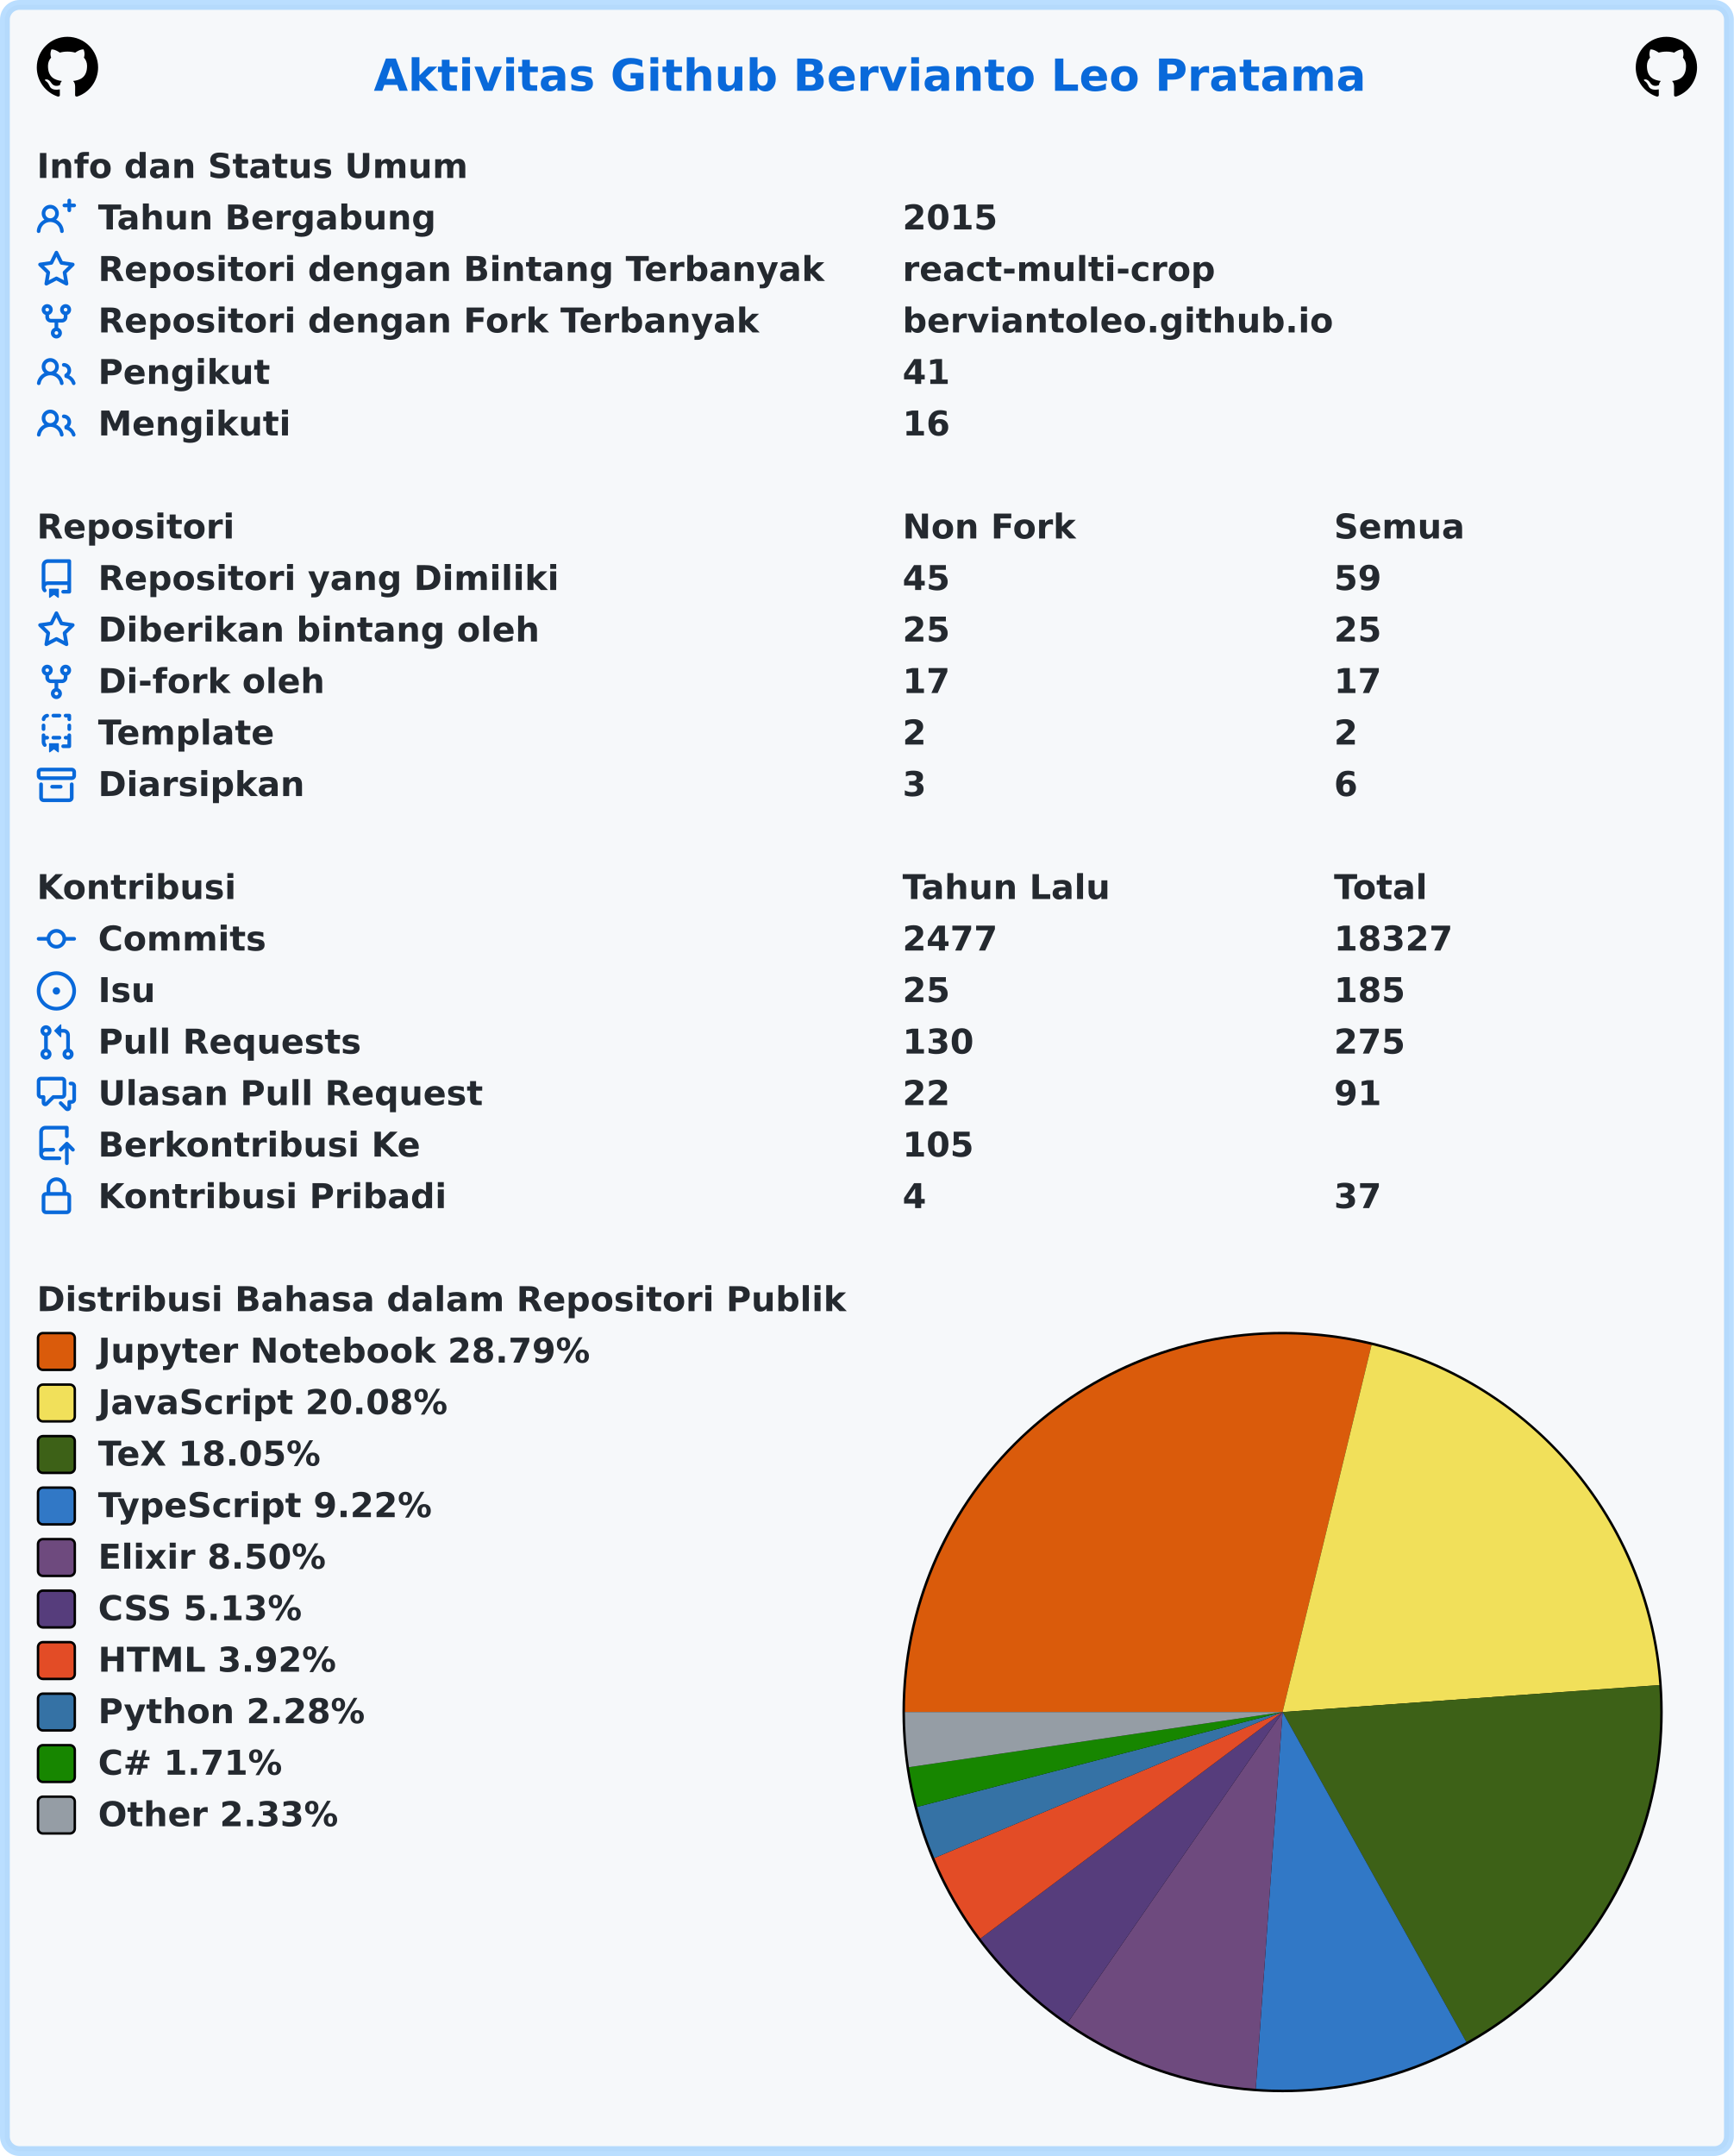
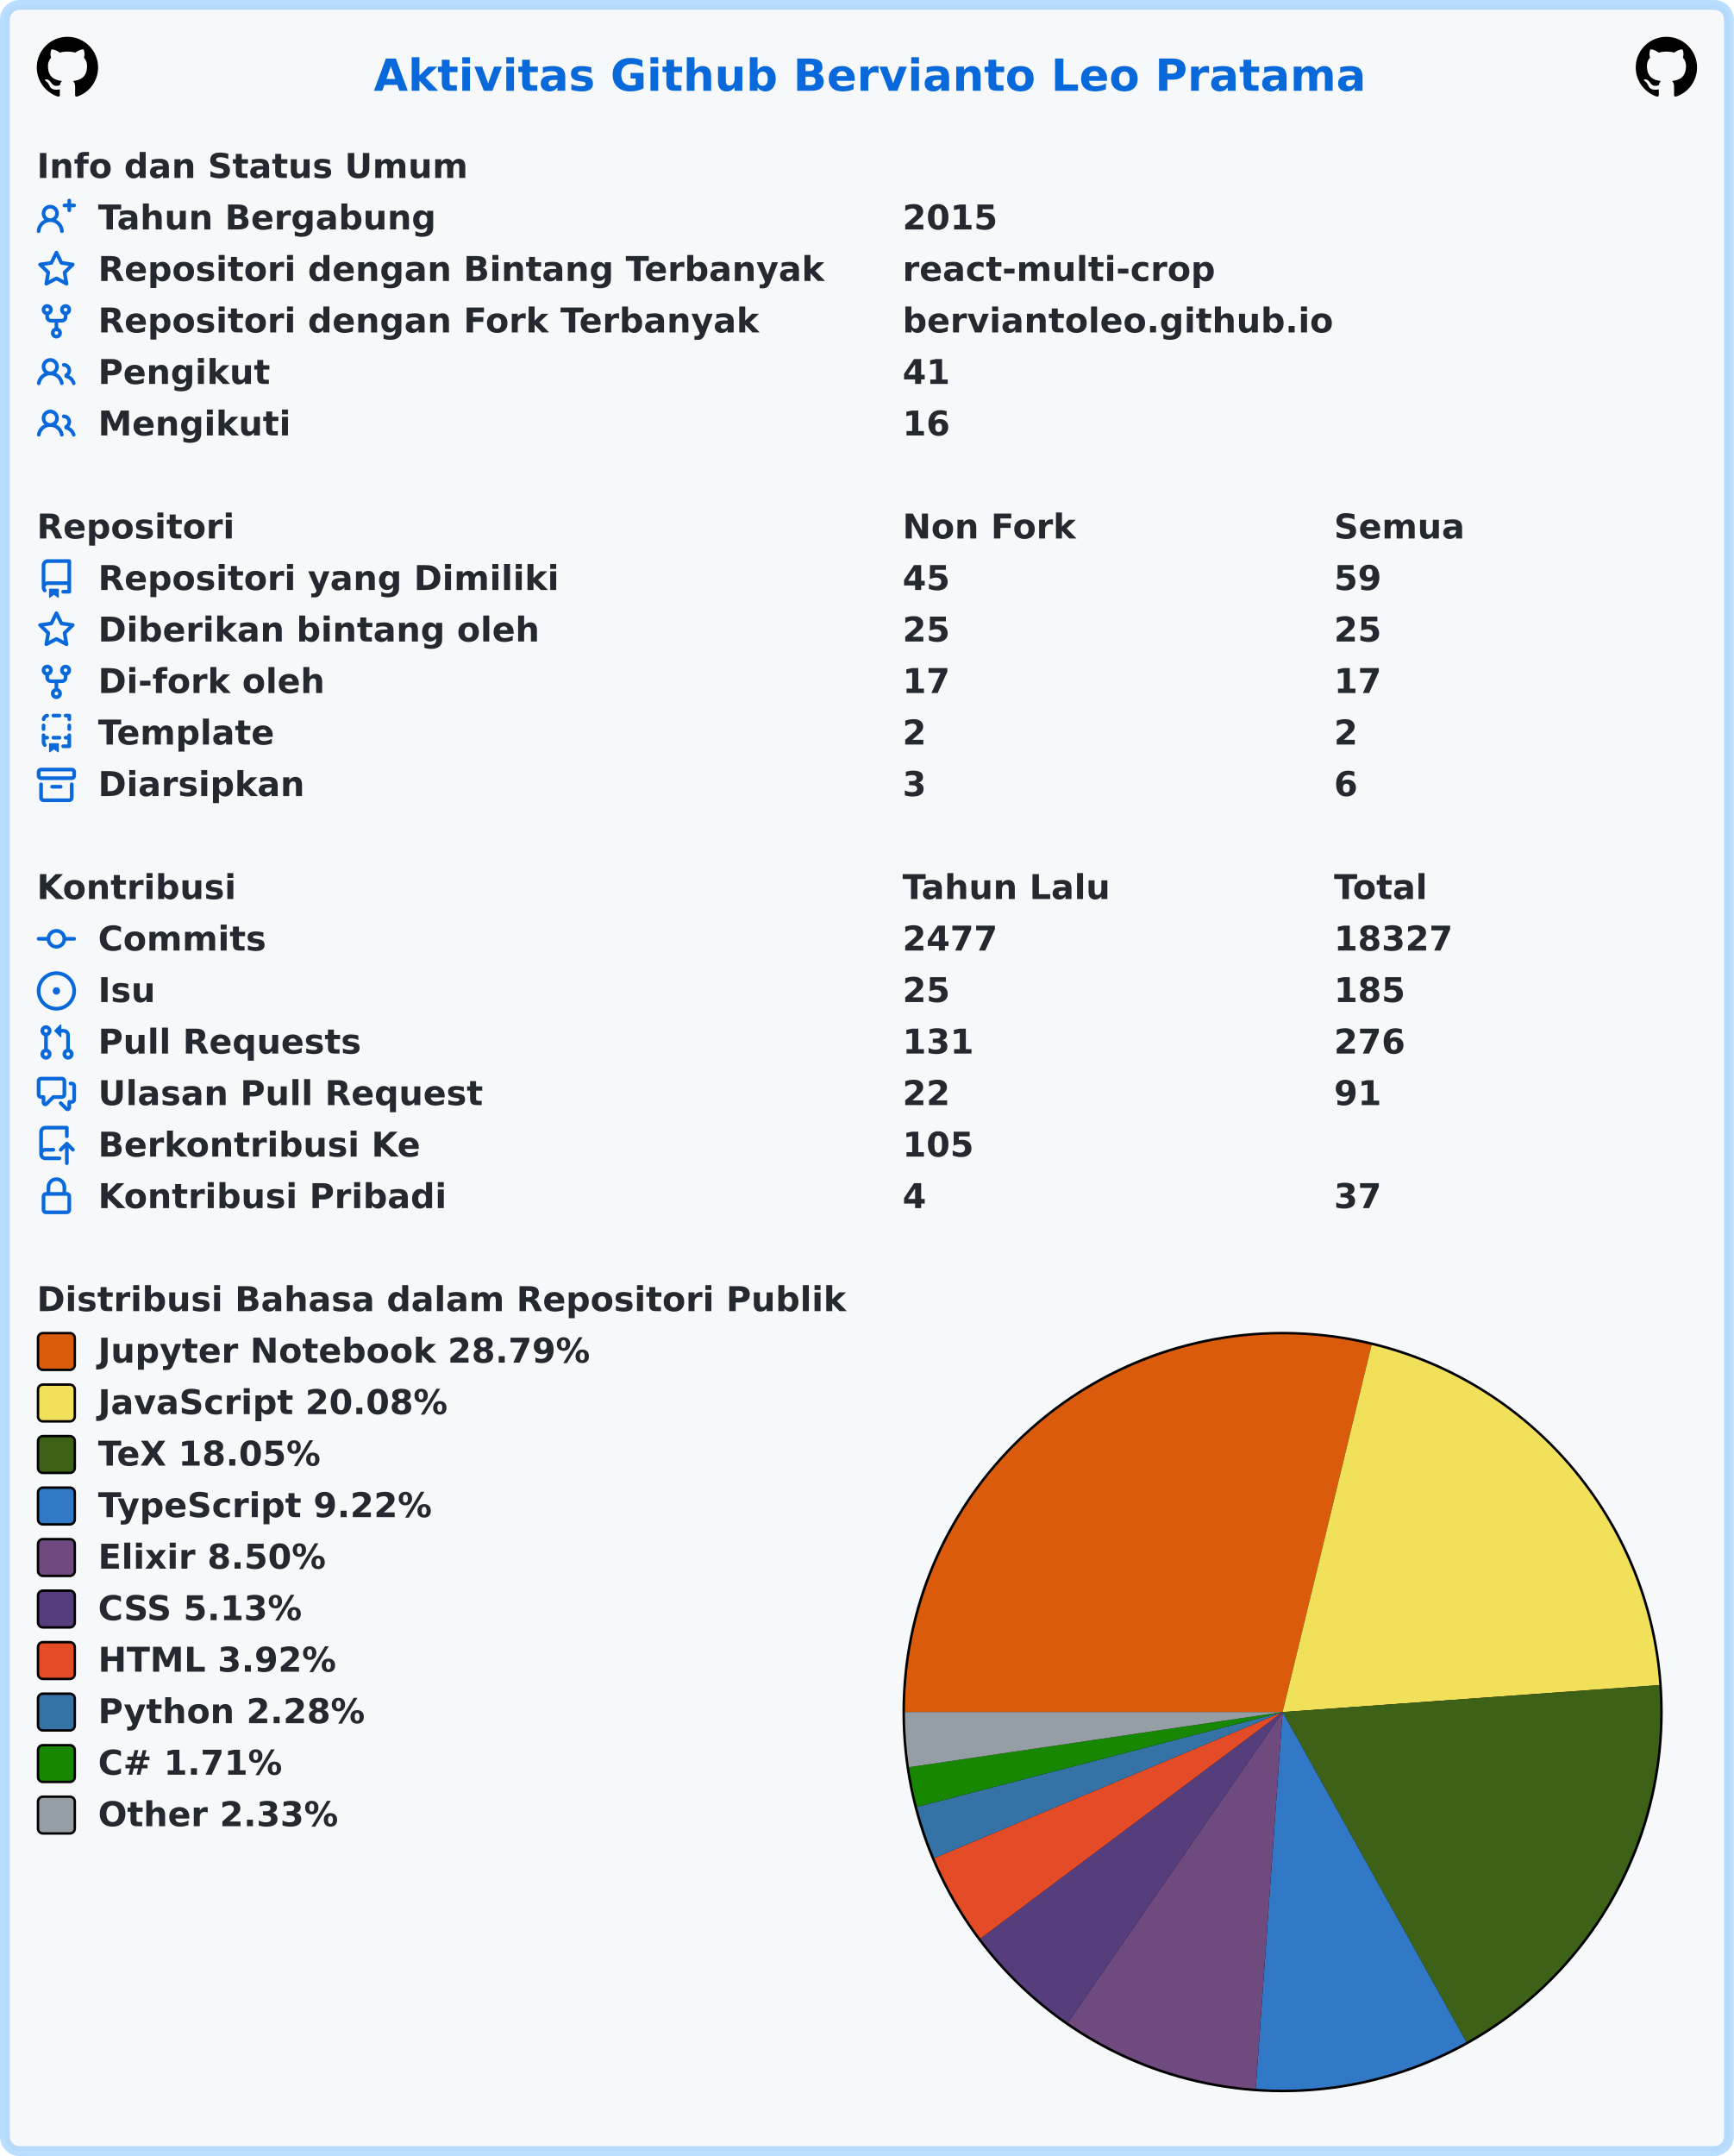
<svg xmlns="http://www.w3.org/2000/svg" width="707" height="879" viewBox="0 0 707 879" lang="id" xml:lang="id">
  <rect x="2" y="2" stroke-width="4" rx="6" width="703" height="875" stroke="rgba(84,174,255,0.4)" fill="#f6f8fa" />
  <g font-weight="600" font-size="110pt" font-family="Verdana,Geneva,DejaVu Sans,sans-serif" text-rendering="geometricPrecision">
    <text x="1239" y="301" lengthAdjust="spacingAndGlyphs" textLength="3261" transform="scale(0.123)" fill="#0969da">Aktivitas Github Bervianto Leo Pratama</text>
    <svg x="15" y="15" width="25" height="25" viewBox="0 0 16 16">
      <path fill="#000000" fill-rule="evenodd" d="M8 0C3.58 0 0 3.58 0 8c0 3.54 2.29 6.53 5.47 7.59.4.07.55-.17.55-.38 0-.19-.01-.82-.01-1.49-2.01.37-2.53-.49-2.69-.94-.09-.23-.48-.94-.82-1.13-.28-.15-.68-.52-.01-.53.63-.01 1.08.58 1.23.82.72 1.21 1.87.87 2.33.66.07-.52.28-.87.51-1.07-1.78-.2-3.64-.89-3.64-3.95 0-.87.31-1.59.82-2.15-.08-.2-.36-1.02.08-2.12 0 0 .67-.21 2.2.82.64-.18 1.32-.27 2-.27.68 0 1.36.09 2 .27 1.53-1.04 2.2-.82 2.2-.82.44 1.1.16 1.92.08 2.12.51.56.82 1.27.82 2.15 0 3.07-1.87 3.75-3.65 3.95.29.25.54.73.54 1.48 0 1.07-.01 1.93-.01 2.2 0 .21.15.46.55.38A8.013 8.013 0 0016 8c0-4.42-3.58-8-8-8z" />
    </svg>
    <svg x="667" y="15" width="25" height="25" viewBox="0 0 16 16">
      <path fill="#000000" fill-rule="evenodd" d="M8 0C3.58 0 0 3.58 0 8c0 3.54 2.29 6.53 5.47 7.59.4.07.55-.17.55-.38 0-.19-.01-.82-.01-1.49-2.01.37-2.53-.49-2.69-.94-.09-.23-.48-.94-.82-1.13-.28-.15-.68-.52-.01-.53.63-.01 1.08.58 1.23.82.72 1.21 1.87.87 2.33.66.07-.52.28-.87.51-1.07-1.78-.2-3.64-.89-3.64-3.95 0-.87.31-1.59.82-2.15-.08-.2-.36-1.02.08-2.12 0 0 .67-.21 2.2.82.64-.18 1.32-.27 2-.27.68 0 1.36.09 2 .27 1.53-1.04 2.2-.82 2.2-.82.44 1.1.16 1.92.08 2.12.51.56.82 1.27.82 2.15 0 3.07-1.87 3.75-3.65 3.95.29.25.54.73.54 1.48 0 1.07-.01 1.93-.01 2.2 0 .21.15.46.55.38A8.013 8.013 0 0016 8c0-4.42-3.58-8-8-8z" />
    </svg>
    <g transform="translate(0, 60)" fill="#24292f">
      <g transform="translate(15, 0)">
        <g transform="scale(0.095)">
          <text x="0" y="132" textLength="1852" lengthAdjust="spacingAndGlyphs">Info dan Status Umum</text>
        </g>
      </g>
      <g transform="translate(15, 21)">
        <path fill="#0969da" fill-rule="evenodd" d="M13.25 0a.75.75 0 01.75.75V2h1.25a.75.75 0 010 1.5H14v1.25a.75.75 0 01-1.5 0V3.5h-1.25a.75.75 0 010-1.5h1.25V.75a.75.75 0 01.75-.75zM5.5 4a2 2 0 100 4 2 2 0 000-4zm2.4 4.548a3.5 3.5 0 10-4.799 0 5.527 5.527 0 00-3.1 4.66.75.75 0 101.498.085A4.01 4.01 0 015.5 9.5a4.01 4.01 0 014.001 3.793.75.75 0 101.498-.086 5.527 5.527 0 00-3.1-4.659z" />
        <g transform="scale(0.095)">
          <text lengthAdjust="spacingAndGlyphs" textLength="1478" x="263" y="132">Tahun Bergabung</text>
          <text lengthAdjust="spacingAndGlyphs" textLength="420" x="3716" y="132">2015</text>
        </g>
      </g>
      <g transform="translate(15, 42)">
        <path fill="#0969da" fill-rule="evenodd" d="M8 .25a.75.75 0 01.673.418l1.882 3.815 4.21.612a.75.75 0 01.416 1.279l-3.046 2.97.719 4.192a.75.75 0 01-1.088.791L8 12.347l-3.766 1.98a.75.75 0 01-1.088-.79l.72-4.194L.818 6.374a.75.75 0 01.416-1.28l4.21-.611L7.327.668A.75.75 0 018 .25zm0 2.445L6.615 5.5a.75.75 0 01-.564.41l-3.097.45 2.24 2.184a.75.75 0 01.216.664l-.528 3.084 2.769-1.456a.75.75 0 01.698 0l2.77 1.456-.53-3.084a.75.75 0 01.216-.664l2.24-2.183-3.096-.45a.75.75 0 01-.564-.41L8 2.694v.001z" />
        <g transform="scale(0.095)">
          <text lengthAdjust="spacingAndGlyphs" textLength="3126" x="263" y="132">Repositori dengan Bintang Terbanyak</text>
          <text lengthAdjust="spacingAndGlyphs" textLength="1330" x="3716" y="132">react-multi-crop</text>
        </g>
      </g>
      <g transform="translate(15, 63)">
        <path fill="#0969da" fill-rule="evenodd" d="M5 3.25a.75.75 0 11-1.5 0 .75.75 0 011.5 0zm0 2.122a2.25 2.25 0 10-1.5 0v.878A2.25 2.25 0 005.75 8.5h1.5v2.128a2.251 2.251 0 101.5 0V8.5h1.5a2.25 2.25 0 002.25-2.25v-.878a2.25 2.25 0 10-1.5 0v.878a.75.75 0 01-.75.75h-4.5A.75.75 0 015 6.25v-.878zm3.75 7.378a.75.75 0 11-1.5 0 .75.75 0 011.5 0zm3-8.75a.75.75 0 100-1.5.75.75 0 000 1.5z" />
        <g transform="scale(0.095)">
          <text lengthAdjust="spacingAndGlyphs" textLength="2846" x="263" y="132">Repositori dengan Fork Terbanyak</text>
          <text lengthAdjust="spacingAndGlyphs" textLength="1821" x="3716" y="132">berviantoleo.github.io</text>
        </g>
      </g>
      <g transform="translate(15, 84)">
        <path fill="#0969da" fill-rule="evenodd" d="M5.5 3.5a2 2 0 100 4 2 2 0 000-4zM2 5.5a3.5 3.5 0 115.898 2.549 5.507 5.507 0 013.034 4.084.75.75 0 11-1.482.235 4.001 4.001 0 00-7.9 0 .75.75 0 01-1.482-.236A5.507 5.507 0 013.102 8.05 3.49 3.49 0 012 5.5zM11 4a.75.75 0 100 1.5 1.5 1.5 0 01.666 2.844.75.75 0 00-.416.672v.352a.75.75 0 00.574.73c1.2.289 2.162 1.2 2.522 2.372a.75.75 0 101.434-.44 5.01 5.01 0 00-2.56-3.012A3 3 0 0011 4z" />
        <g transform="scale(0.095)">
          <text lengthAdjust="spacingAndGlyphs" textLength="723" x="263" y="132">Pengikut</text>
          <text lengthAdjust="spacingAndGlyphs" textLength="210" x="3716" y="132">41</text>
        </g>
      </g>
      <g transform="translate(15, 105)">
        <path fill="#0969da" fill-rule="evenodd" d="M5.5 3.5a2 2 0 100 4 2 2 0 000-4zM2 5.5a3.5 3.5 0 115.898 2.549 5.507 5.507 0 013.034 4.084.75.75 0 11-1.482.235 4.001 4.001 0 00-7.9 0 .75.75 0 01-1.482-.236A5.507 5.507 0 013.102 8.05 3.49 3.49 0 012 5.5zM11 4a.75.75 0 100 1.5 1.5 1.5 0 01.666 2.844.75.75 0 00-.416.672v.352a.75.75 0 00.574.73c1.2.289 2.162 1.2 2.522 2.372a.75.75 0 101.434-.44 5.01 5.01 0 00-2.56-3.012A3 3 0 0011 4z" />
        <g transform="scale(0.095)">
          <text lengthAdjust="spacingAndGlyphs" textLength="813" x="263" y="132">Mengikuti</text>
          <text lengthAdjust="spacingAndGlyphs" textLength="210" x="3716" y="132">16</text>
        </g>
      </g>
    </g>
    <g transform="translate(0, 207)" fill="#24292f">
      <g transform="translate(15, 0)">
        <g transform="scale(0.095)">
          <text x="0" y="132" textLength="832" lengthAdjust="spacingAndGlyphs">Repositori</text>
          <text x="3716" y="132" textLength="740" lengthAdjust="spacingAndGlyphs">Non Fork</text>
          <text x="5568" y="132" textLength="573" lengthAdjust="spacingAndGlyphs">Semua</text>
        </g>
      </g>
      <g transform="translate(15, 21)">
        <path fill="#0969da" fill-rule="evenodd" d="M2 2.5A2.5 2.5 0 014.5 0h8.75a.75.75 0 01.75.75v12.5a.75.75 0 01-.75.75h-2.5a.75.75 0 110-1.5h1.75v-2h-8a1 1 0 00-.714 1.7.75.75 0 01-1.072 1.05A2.495 2.495 0 012 11.5v-9zm10.5-1V9h-8c-.356 0-.694.074-1 .208V2.5a1 1 0 011-1h8zM5 12.25v3.25a.25.25 0 00.4.2l1.45-1.087a.25.25 0 01.3 0L8.6 15.7a.25.25 0 00.4-.2v-3.25a.25.25 0 00-.25-.25h-3.5a.25.25 0 00-.25.25z" />
        <g transform="scale(0.095)">
          <text lengthAdjust="spacingAndGlyphs" textLength="1962" x="263" y="132">Repositori yang Dimiliki</text>
          <text lengthAdjust="spacingAndGlyphs" textLength="210" x="3716" y="132">45</text>
          <text lengthAdjust="spacingAndGlyphs" textLength="210" x="5568" y="132">59</text>
        </g>
      </g>
      <g transform="translate(15, 42)">
        <path fill="#0969da" fill-rule="evenodd" d="M8 .25a.75.75 0 01.673.418l1.882 3.815 4.21.612a.75.75 0 01.416 1.279l-3.046 2.97.719 4.192a.75.75 0 01-1.088.791L8 12.347l-3.766 1.98a.75.75 0 01-1.088-.79l.72-4.194L.818 6.374a.75.75 0 01.416-1.28l4.21-.611L7.327.668A.75.75 0 018 .25zm0 2.445L6.615 5.5a.75.75 0 01-.564.41l-3.097.45 2.24 2.184a.75.75 0 01.216.664l-.528 3.084 2.769-1.456a.75.75 0 01.698 0l2.77 1.456-.53-3.084a.75.75 0 01.216-.664l2.24-2.183-3.096-.45a.75.75 0 01-.564-.41L8 2.694v.001z" />
        <g transform="scale(0.095)">
          <text lengthAdjust="spacingAndGlyphs" textLength="1887" x="263" y="132">Diberikan bintang oleh</text>
          <text lengthAdjust="spacingAndGlyphs" textLength="210" x="3716" y="132">25</text>
          <text lengthAdjust="spacingAndGlyphs" textLength="210" x="5568" y="132">25</text>
        </g>
      </g>
      <g transform="translate(15, 63)">
        <path fill="#0969da" fill-rule="evenodd" d="M5 3.25a.75.75 0 11-1.5 0 .75.75 0 011.5 0zm0 2.122a2.25 2.25 0 10-1.5 0v.878A2.25 2.25 0 005.75 8.5h1.5v2.128a2.251 2.251 0 101.5 0V8.5h1.5a2.25 2.25 0 002.25-2.25v-.878a2.25 2.25 0 10-1.5 0v.878a.75.75 0 01-.75.75h-4.5A.75.75 0 015 6.25v-.878zm3.75 7.378a.75.75 0 11-1.5 0 .75.75 0 011.5 0zm3-8.75a.75.75 0 100-1.5.75.75 0 000 1.5z" />
        <g transform="scale(0.095)">
          <text lengthAdjust="spacingAndGlyphs" textLength="963" x="263" y="132">Di-fork oleh</text>
          <text lengthAdjust="spacingAndGlyphs" textLength="210" x="3716" y="132">17</text>
          <text lengthAdjust="spacingAndGlyphs" textLength="210" x="5568" y="132">17</text>
        </g>
      </g>
      <g transform="translate(15, 84)">
        <path fill="#0969da" fill-rule="evenodd" d="M6 .75A.75.75 0 016.75 0h2.5a.75.75 0 010 1.5h-2.5A.75.75 0 016 .75zm5 0a.75.75 0 01.75-.75h1.5a.75.75 0 01.75.75v1.5a.75.75 0 01-1.5 0V1.5h-.75A.75.75 0 0111 .75zM4.992.662a.75.75 0 01-.636.848c-.436.063-.783.41-.846.846a.75.75 0 01-1.485-.212A2.501 2.501 0 014.144.025a.75.75 0 01.848.637zM2.75 4a.75.75 0 01.75.75v1.5a.75.75 0 01-1.5 0v-1.5A.75.75 0 012.75 4zm10.5 0a.75.75 0 01.75.75v1.5a.75.75 0 01-1.5 0v-1.5a.75.75 0 01.75-.75zM2.75 8a.75.75 0 01.75.75v.268A1.72 1.72 0 013.75 9h.5a.75.75 0 010 1.5h-.5a.25.25 0 00-.25.25v.75c0 .28.114.532.3.714a.75.75 0 01-1.05 1.072A2.495 2.495 0 012 11.5V8.75A.75.75 0 012.75 8zm10.5 0a.75.75 0 01.75.75v4.5a.75.75 0 01-.75.75h-2.5a.75.75 0 010-1.5h1.75v-2h-.75a.75.75 0 010-1.5h.75v-.25a.75.75 0 01.75-.75zM6 9.75A.75.75 0 016.75 9h2.5a.75.75 0 010 1.5h-2.5A.75.75 0 016 9.75zm-1 2.5v3.25a.25.25 0 00.4.2l1.45-1.087a.25.25 0 01.3 0L8.6 15.7a.25.25 0 00.4-.2v-3.25a.25.25 0 00-.25-.25h-3.5a.25.25 0 00-.25.25z" />
        <g transform="scale(0.095)">
          <text lengthAdjust="spacingAndGlyphs" textLength="783" x="263" y="132">Template</text>
          <text lengthAdjust="spacingAndGlyphs" textLength="105" x="3716" y="132">2</text>
          <text lengthAdjust="spacingAndGlyphs" textLength="105" x="5568" y="132">2</text>
        </g>
      </g>
      <g transform="translate(15, 105)">
        <path fill="#0969da" fill-rule="evenodd" d="M1.75 2.5a.25.25 0 00-.25.25v1.5c0 .138.112.25.25.25h12.5a.25.25 0 00.25-.25v-1.5a.25.25 0 00-.25-.25H1.75zM0 2.75C0 1.784.784 1 1.75 1h12.5c.966 0 1.75.784 1.75 1.75v1.5A1.75 1.75 0 0114.25 6H1.75A1.75 1.75 0 010 4.25v-1.5zM1.75 7a.75.75 0 01.75.75v5.5c0 .138.112.25.25.25h10.5a.25.25 0 00.25-.25v-5.5a.75.75 0 111.5 0v5.5A1.75 1.75 0 0113.25 15H2.75A1.75 1.75 0 011 13.25v-5.5A.75.75 0 011.75 7zm4.5 1a.75.75 0 000 1.5h3.5a.75.75 0 100-1.5h-3.5z" />
        <g transform="scale(0.095)">
          <text lengthAdjust="spacingAndGlyphs" textLength="880" x="263" y="132">Diarsipkan</text>
          <text lengthAdjust="spacingAndGlyphs" textLength="105" x="3716" y="132">3</text>
          <text lengthAdjust="spacingAndGlyphs" textLength="105" x="5568" y="132">6</text>
        </g>
      </g>
    </g>
    <g transform="translate(0, 354)" fill="#24292f">
      <g transform="translate(15, 0)">
        <g transform="scale(0.095)">
          <text x="0" y="132" textLength="834" lengthAdjust="spacingAndGlyphs">Kontribusi</text>
          <text x="3716" y="132" textLength="914" lengthAdjust="spacingAndGlyphs">Tahun Lalu</text>
          <text x="5568" y="132" textLength="414" lengthAdjust="spacingAndGlyphs">Total</text>
        </g>
      </g>
      <g transform="translate(15, 21)">
        <path fill="#0969da" fill-rule="evenodd" d="M10.5 7.75a2.5 2.5 0 11-5 0 2.5 2.5 0 015 0zm1.43.75a4.002 4.002 0 01-7.86 0H.75a.75.75 0 110-1.5h3.32a4.001 4.001 0 017.86 0h3.32a.75.75 0 110 1.5h-3.32z" />
        <g transform="scale(0.095)">
          <text lengthAdjust="spacingAndGlyphs" textLength="734" x="263" y="132">Commits</text>
          <text lengthAdjust="spacingAndGlyphs" textLength="420" x="3716" y="132">2477</text>
          <text lengthAdjust="spacingAndGlyphs" textLength="525" x="5568" y="132">18327</text>
        </g>
      </g>
      <g transform="translate(15, 42)">
        <path fill="#0969da" d="M8 9.5a1.5 1.5 0 100-3 1.5 1.5 0 000 3z" />
        <path fill="#0969da" fill-rule="evenodd" d="M8 0a8 8 0 100 16A8 8 0 008 0zM1.5 8a6.5 6.5 0 1113 0 6.5 6.5 0 01-13 0z" />
        <g transform="scale(0.095)">
          <text lengthAdjust="spacingAndGlyphs" textLength="238" x="263" y="132">Isu</text>
          <text lengthAdjust="spacingAndGlyphs" textLength="210" x="3716" y="132">25</text>
          <text lengthAdjust="spacingAndGlyphs" textLength="315" x="5568" y="132">185</text>
        </g>
      </g>
      <g transform="translate(15, 63)">
        <path fill="#0969da" fill-rule="evenodd" d="M7.177 3.073L9.573.677A.25.25 0 0110 .854v4.792a.25.25 0 01-.427.177L7.177 3.427a.25.25 0 010-.354zM3.75 2.5a.75.75 0 100 1.5.75.75 0 000-1.5zm-2.25.75a2.25 2.25 0 113 2.122v5.256a2.251 2.251 0 11-1.5 0V5.372A2.25 2.25 0 011.5 3.25zM11 2.5h-1V4h1a1 1 0 011 1v5.628a2.251 2.251 0 101.5 0V5A2.5 2.5 0 0011 2.5zm1 10.25a.75.75 0 111.5 0 .75.75 0 01-1.5 0zM3.75 12a.75.75 0 100 1.5.75.75 0 000-1.5z" />
        <g transform="scale(0.095)">
          <text lengthAdjust="spacingAndGlyphs" textLength="1113" x="263" y="132">Pull Requests</text>
-           <text lengthAdjust="spacingAndGlyphs" textLength="315" x="3716" y="132">130</text>
-           <text lengthAdjust="spacingAndGlyphs" textLength="315" x="5568" y="132">275</text>
+           <text lengthAdjust="spacingAndGlyphs" textLength="315" x="3716" y="132">131</text>
+           <text lengthAdjust="spacingAndGlyphs" textLength="315" x="5568" y="132">276</text>
        </g>
      </g>
      <g transform="translate(15, 84)">
        <path fill="#0969da" fill-rule="evenodd" d="M1.5 2.75a.25.25 0 01.25-.25h8.5a.25.25 0 01.25.25v5.5a.25.25 0 01-.25.25h-3.5a.75.75 0 00-.53.22L3.5 11.44V9.25a.75.75 0 00-.75-.75h-1a.25.25 0 01-.25-.25v-5.5zM1.75 1A1.75 1.75 0 000 2.75v5.5C0 9.216.784 10 1.75 10H2v1.543a1.457 1.457 0 002.487 1.03L7.061 10h3.189A1.75 1.75 0 0012 8.25v-5.5A1.75 1.75 0 0010.25 1h-8.5zM14.5 4.75a.25.25 0 00-.25-.25h-.5a.75.75 0 110-1.5h.5c.966 0 1.75.784 1.75 1.75v5.5A1.75 1.75 0 0114.25 12H14v1.543a1.457 1.457 0 01-2.487 1.03L9.22 12.28a.75.75 0 111.06-1.06l2.22 2.22v-2.19a.75.75 0 01.75-.75h1a.25.25 0 00.25-.25v-5.5z" />
        <g transform="scale(0.095)">
          <text lengthAdjust="spacingAndGlyphs" textLength="1640" x="263" y="132">Ulasan Pull Request</text>
          <text lengthAdjust="spacingAndGlyphs" textLength="210" x="3716" y="132">22</text>
          <text lengthAdjust="spacingAndGlyphs" textLength="210" x="5568" y="132">91</text>
        </g>
      </g>
      <g transform="translate(15, 105)">
        <path fill="#0969da" fill-rule="evenodd" d="M1 2.5A2.5 2.5 0 013.5 0h8.75a.75.75 0 01.75.75v3.5a.75.75 0 01-1.5 0V1.5h-8a1 1 0 00-1 1v6.708A2.492 2.492 0 013.5 9h3.25a.75.75 0 010 1.5H3.5a1 1 0 100 2h5.75a.75.75 0 010 1.5H3.5A2.5 2.5 0 011 11.5v-9zm13.23 7.79a.75.75 0 001.06-1.06l-2.505-2.505a.75.75 0 00-1.06 0L9.22 9.229a.75.75 0 001.06 1.061l1.225-1.224v6.184a.75.75 0 001.5 0V9.066l1.224 1.224z" />
        <g transform="scale(0.095)">
          <text lengthAdjust="spacingAndGlyphs" textLength="1366" x="263" y="132">Berkontribusi Ke</text>
          <text lengthAdjust="spacingAndGlyphs" textLength="315" x="3716" y="132">105</text>
        </g>
      </g>
      <g transform="translate(15, 126)">
        <path fill="#0969da" fill-rule="evenodd" d="M4 4v2h-.25A1.75 1.75 0 002 7.75v5.5c0 .966.784 1.75 1.75 1.75h8.5A1.75 1.75 0 0014 13.25v-5.5A1.75 1.75 0 0012.25 6H12V4a4 4 0 10-8 0zm6.5 2V4a2.5 2.5 0 00-5 0v2h5zM12 7.5h.25a.25.25 0 01.25.25v5.5a.25.25 0 01-.25.25h-8.5a.25.25 0 01-.25-.25v-5.5a.25.25 0 01.25-.25H12z" />
        <g transform="scale(0.095)">
          <text lengthAdjust="spacingAndGlyphs" textLength="1456" x="263" y="132">Kontribusi Pribadi</text>
          <text lengthAdjust="spacingAndGlyphs" textLength="105" x="3716" y="132">4</text>
          <text lengthAdjust="spacingAndGlyphs" textLength="210" x="5568" y="132">37</text>
        </g>
      </g>
    </g>
    <g transform="translate(0, 522)" fill="#24292f">
      <g transform="translate(15, 0)">
        <g transform="scale(0.095)">
          <text x="0" y="132" textLength="3438" lengthAdjust="spacingAndGlyphs">Distribusi Bahasa dalam Repositori Publik</text>
        </g>
      </g>
      <g transform="translate(368, 21)">
        <circle cx="155" cy="155" r="155" fill="#000000" />
      </g>
      <g transform="translate(369, 22)">
        <path fill-rule="evenodd" fill="#DA5B0B" d="M 0.0,154 A 154 154 0 0 1 190.281 4.335 L 154,154 Z" />
        <path fill-rule="evenodd" fill="#f1e05a" d="M 190.281,4.335 A 154 154 0 0 1 307.608 143.015 L 154,154 Z" />
        <path fill-rule="evenodd" fill="#3D6117" d="M 307.608,143.015 A 154 154 0 0 1 228.922 288.546 L 154,154 Z" />
        <path fill-rule="evenodd" fill="#3178c6" d="M 228.922,288.546 A 154 154 0 0 1 143.05 307.61 L 154,154 Z" />
        <path fill-rule="evenodd" fill="#6e4a7e" d="M 143.05,307.61 A 154 154 0 0 1 66.375 280.641 L 154,154 Z" />
        <path fill-rule="evenodd" fill="#563d7c" d="M 66.375,280.641 A 154 154 0 0 1 30.763 246.351 L 154,154 Z" />
        <path fill-rule="evenodd" fill="#e34c26" d="M 30.763,246.351 A 154 154 0 0 1 11.968 213.523 L 154,154 Z" />
        <path fill-rule="evenodd" fill="#3572A5" d="M 11.968,213.523 A 154 154 0 0 1 4.937 192.682 L 154,154 Z" />
        <path fill-rule="evenodd" fill="#178600" d="M 4.937,192.682 A 154 154 0 0 1 1.649 176.477 L 154,154 Z" />
        <path fill-rule="evenodd" fill="#959da5" d="M 1.649,176.477 A 154 154 0 0 1 0.0 154 L 154,154 Z" />
      </g>
      <g transform="translate(15, 21)">
        <rect x="0.5" y="0.5" rx="2" width="15" height="15" fill="#DA5B0B" stroke-width="1" stroke="#000000" />
        <text transform="scale(0.095)" x="263" y="132" textLength="2126" lengthAdjust="spacingAndGlyphs">Jupyter Notebook 28.79%</text>
      </g>
      <g transform="translate(15, 42)">
        <rect x="0.5" y="0.5" rx="2" width="15" height="15" fill="#f1e05a" stroke-width="1" stroke="#000000" />
        <text transform="scale(0.095)" x="263" y="132" textLength="1516" lengthAdjust="spacingAndGlyphs">JavaScript 20.08%</text>
      </g>
      <g transform="translate(15, 63)">
        <rect x="0.5" y="0.5" rx="2" width="15" height="15" fill="#3D6117" stroke-width="1" stroke="#000000" />
        <text transform="scale(0.095)" x="263" y="132" textLength="999" lengthAdjust="spacingAndGlyphs">TeX 18.05%</text>
      </g>
      <g transform="translate(15, 84)">
        <rect x="0.5" y="0.5" rx="2" width="15" height="15" fill="#3178c6" stroke-width="1" stroke="#000000" />
        <text transform="scale(0.095)" x="263" y="132" textLength="1462" lengthAdjust="spacingAndGlyphs">TypeScript 9.22%</text>
      </g>
      <g transform="translate(15, 105)">
        <rect x="0.5" y="0.5" rx="2" width="15" height="15" fill="#6e4a7e" stroke-width="1" stroke="#000000" />
        <text transform="scale(0.095)" x="263" y="132" textLength="987" lengthAdjust="spacingAndGlyphs">Elixir 8.50%</text>
      </g>
      <g transform="translate(15, 126)">
        <rect x="0.5" y="0.5" rx="2" width="15" height="15" fill="#563d7c" stroke-width="1" stroke="#000000" />
        <text transform="scale(0.095)" x="263" y="132" textLength="903" lengthAdjust="spacingAndGlyphs">CSS 5.13%</text>
      </g>
      <g transform="translate(15, 147)">
        <rect x="0.5" y="0.5" rx="2" width="15" height="15" fill="#e34c26" stroke-width="1" stroke="#000000" />
        <text transform="scale(0.095)" x="263" y="132" textLength="1036" lengthAdjust="spacingAndGlyphs">HTML 3.92%</text>
      </g>
      <g transform="translate(15, 168)">
        <rect x="0.5" y="0.5" rx="2" width="15" height="15" fill="#3572A5" stroke-width="1" stroke="#000000" />
        <text transform="scale(0.095)" x="263" y="132" textLength="1149" lengthAdjust="spacingAndGlyphs">Python 2.28%</text>
      </g>
      <g transform="translate(15, 189)">
        <rect x="0.5" y="0.5" rx="2" width="15" height="15" fill="#178600" stroke-width="1" stroke="#000000" />
        <text transform="scale(0.095)" x="263" y="132" textLength="831" lengthAdjust="spacingAndGlyphs">C# 1.71%</text>
      </g>
      <g transform="translate(15, 210)">
        <rect x="0.5" y="0.5" rx="2" width="15" height="15" fill="#959da5" stroke-width="1" stroke="#000000" />
        <text transform="scale(0.095)" x="263" y="132" textLength="1047" lengthAdjust="spacingAndGlyphs">Other 2.33%</text>
      </g>
    </g>
  </g>
</svg>
